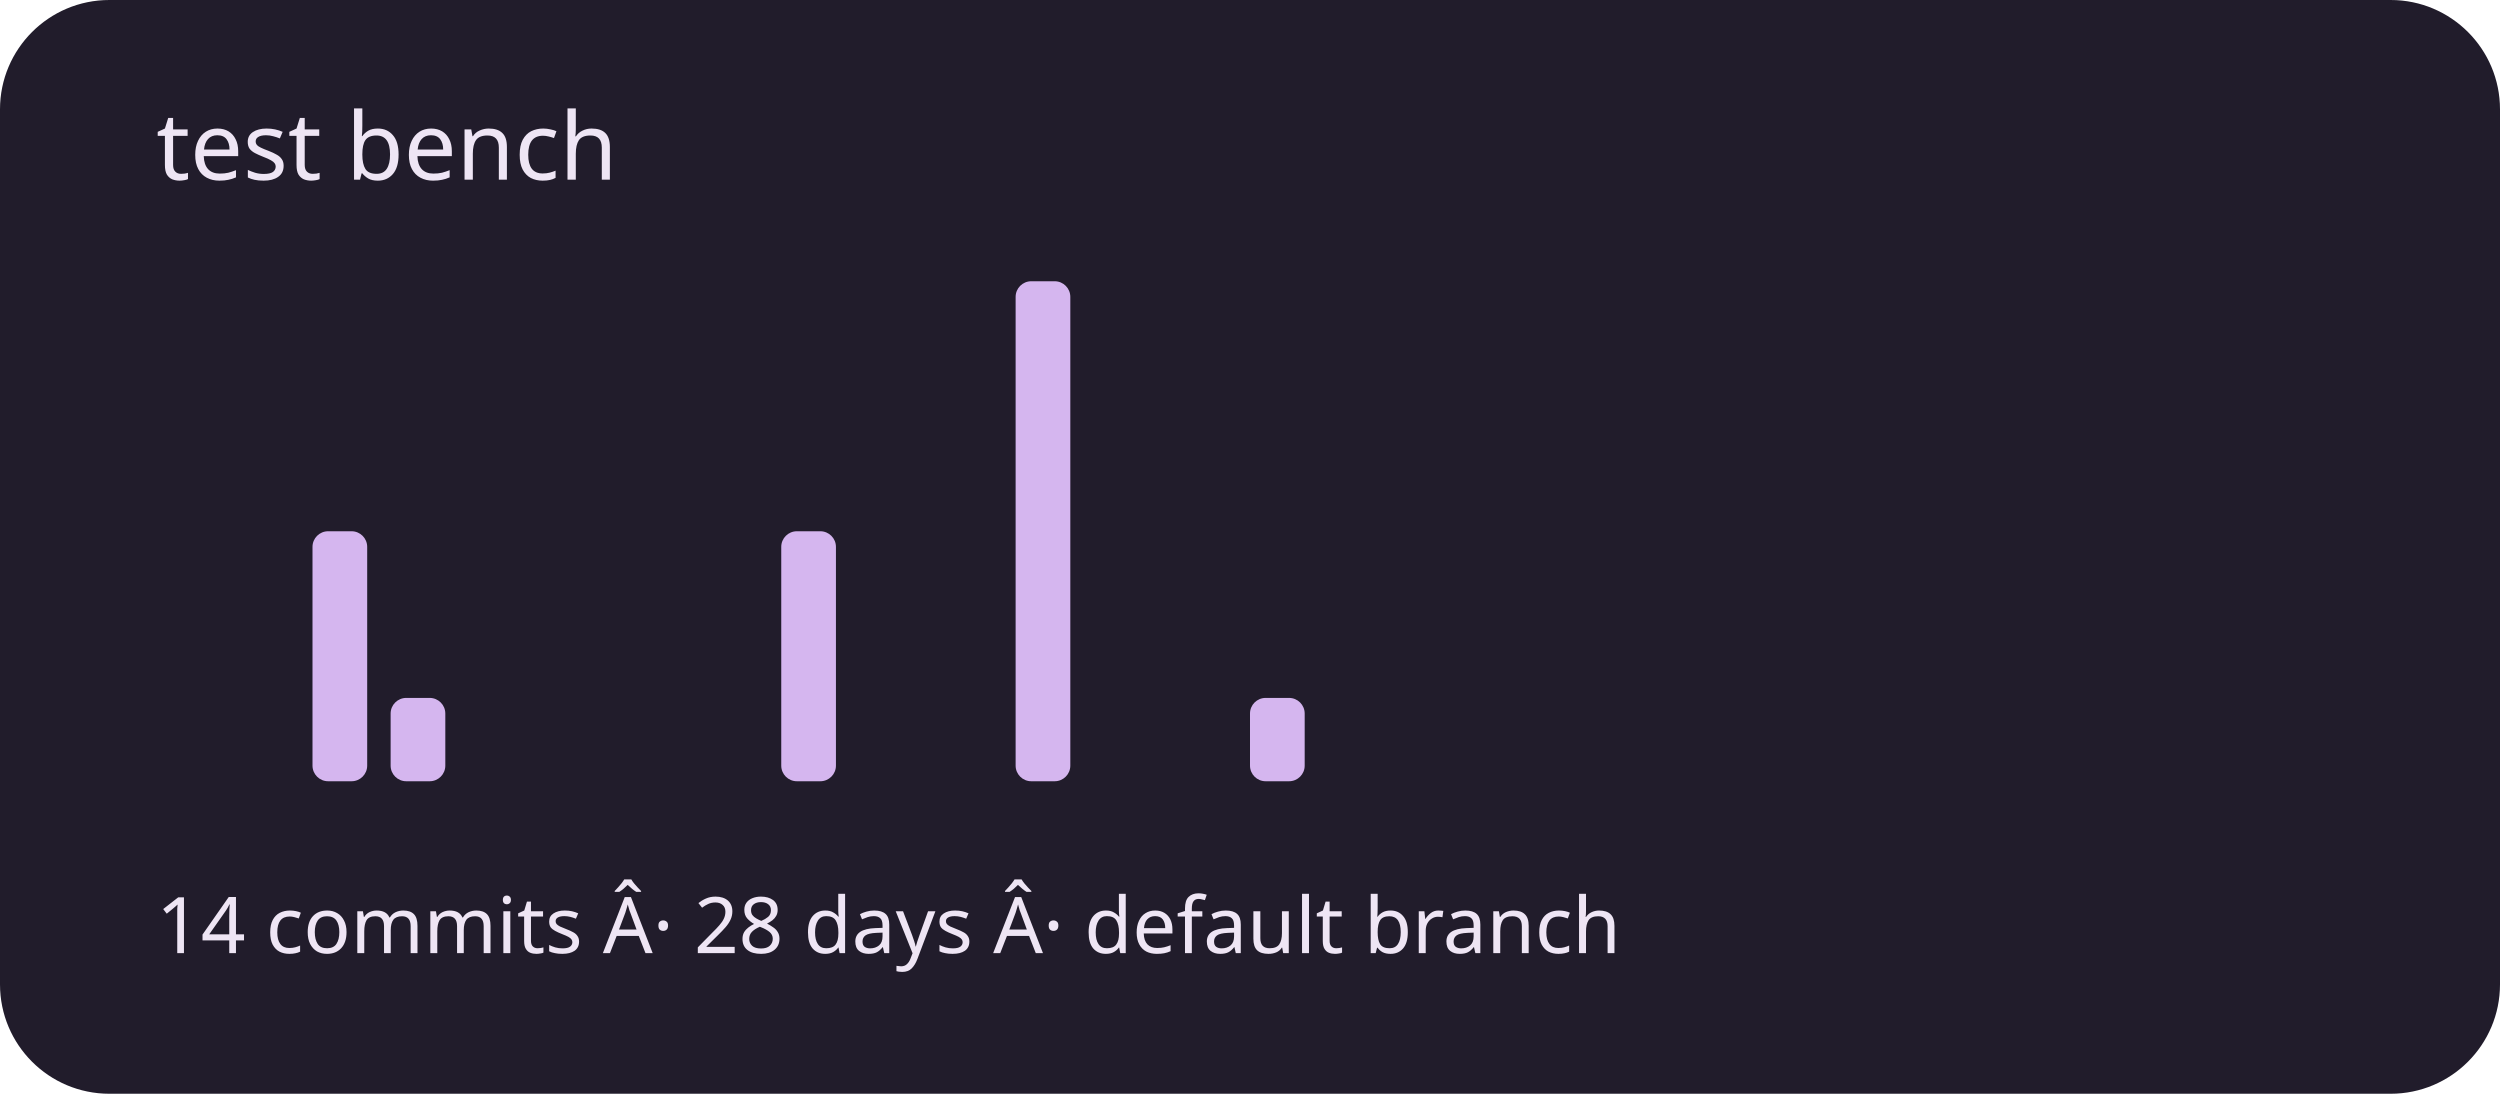
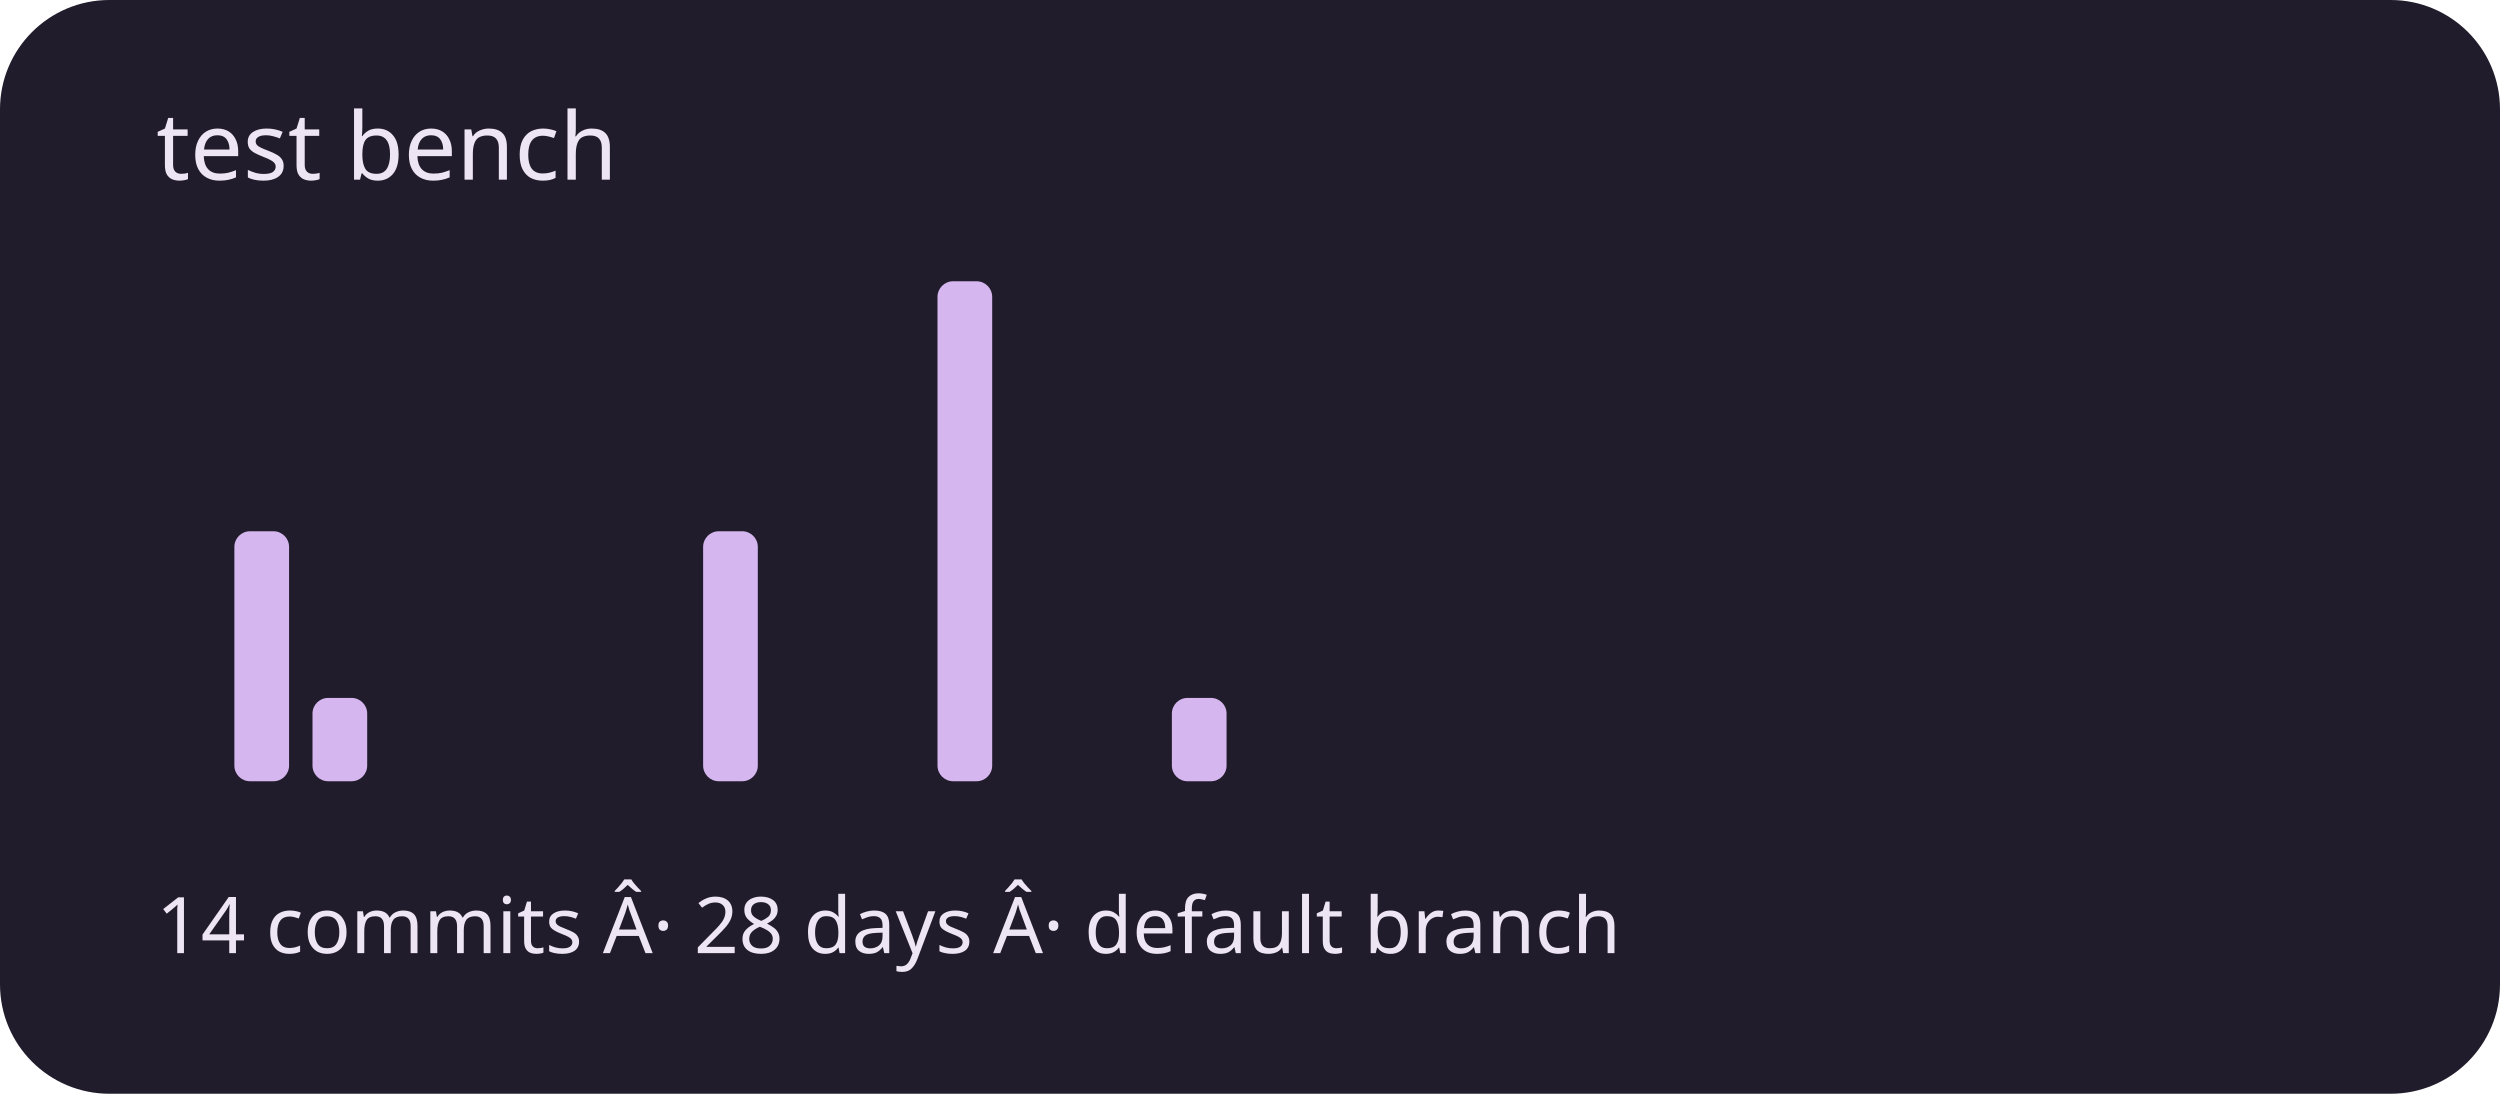
<svg xmlns="http://www.w3.org/2000/svg" viewBox="0 0 320 140" role="img" aria-labelledby="title description">
  <rect width="320" height="140" rx="14" fill="#211c2b" />
  <g fill="#d5b6ef">
    <rect x="20" y="100" width="7" height="0" rx="2" />
-     <rect x="30" y="100" width="7" height="0" rx="2" />
-     <rect x="40" y="68" width="7" height="32" rx="2" />
-     <rect x="50" y="89.333" width="7" height="10.667" rx="2" />
+     <rect x="30" y="68" width="7" height="32" rx="2" />
+     <rect x="40" y="89.333" width="7" height="10.667" rx="2" />
+     <rect x="50" y="100" width="7" height="0" rx="2" />
    <rect x="60" y="100" width="7" height="0" rx="2" />
    <rect x="70" y="100" width="7" height="0" rx="2" />
    <rect x="80" y="100" width="7" height="0" rx="2" />
-     <rect x="90" y="100" width="7" height="0" rx="2" />
-     <rect x="100" y="68" width="7" height="32" rx="2" />
+     <rect x="90" y="68" width="7" height="32" rx="2" />
+     <rect x="100" y="100" width="7" height="0" rx="2" />
    <rect x="110" y="100" width="7" height="0" rx="2" />
-     <rect x="120" y="100" width="7" height="0" rx="2" />
-     <rect x="130" y="36" width="7" height="64" rx="2" />
+     <rect x="120" y="36" width="7" height="64" rx="2" />
+     <rect x="130" y="100" width="7" height="0" rx="2" />
    <rect x="140" y="100" width="7" height="0" rx="2" />
-     <rect x="150" y="100" width="7" height="0" rx="2" />
-     <rect x="160" y="89.333" width="7" height="10.667" rx="2" />
+     <rect x="150" y="89.333" width="7" height="10.667" rx="2" />
+     <rect x="160" y="100" width="7" height="0" rx="2" />
    <rect x="170" y="100" width="7" height="0" rx="2" />
    <rect x="180" y="100" width="7" height="0" rx="2" />
    <rect x="190" y="100" width="7" height="0" rx="2" />
    <rect x="200" y="100" width="7" height="0" rx="2" />
    <rect x="210" y="100" width="7" height="0" rx="2" />
    <rect x="220" y="100" width="7" height="0" rx="2" />
    <rect x="230" y="100" width="7" height="0" rx="2" />
    <rect x="240" y="100" width="7" height="0" rx="2" />
    <rect x="250" y="100" width="7" height="0" rx="2" />
    <rect x="260" y="100" width="7" height="0" rx="2" />
    <rect x="270" y="100" width="7" height="0" rx="2" />
    <rect x="280" y="100" width="7" height="0" rx="2" />
    <rect x="290" y="100" width="7" height="0" rx="2" />
  </g>
  <g font-family="system-ui,sans-serif" fill="#eee5f4">
    <text x="20" y="23" font-size="12">test bench</text>
    <text x="20" y="122" font-size="10">14 commits Â· 28 days Â· default branch</text>
  </g>
</svg>
